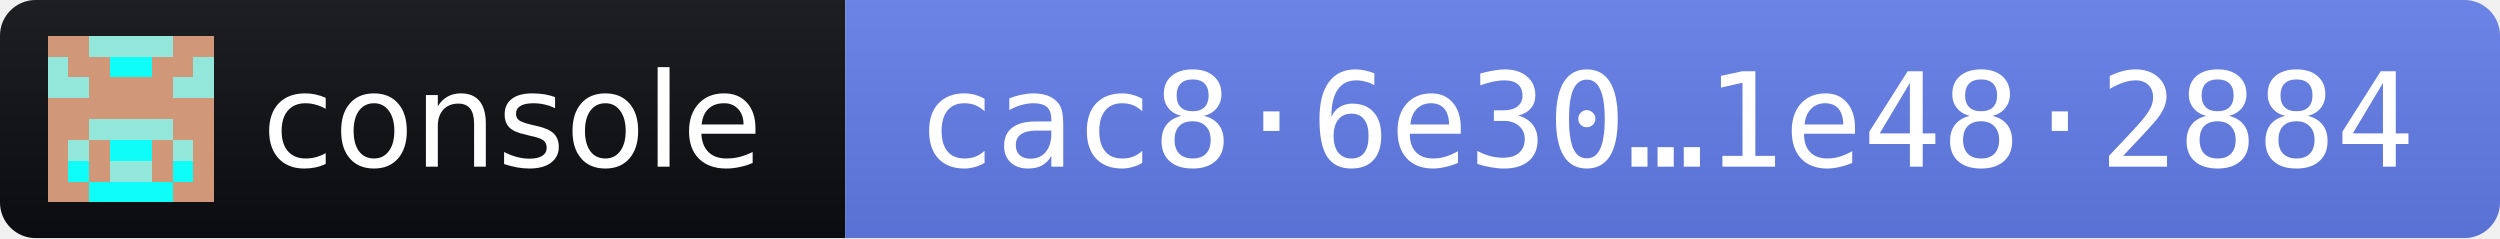
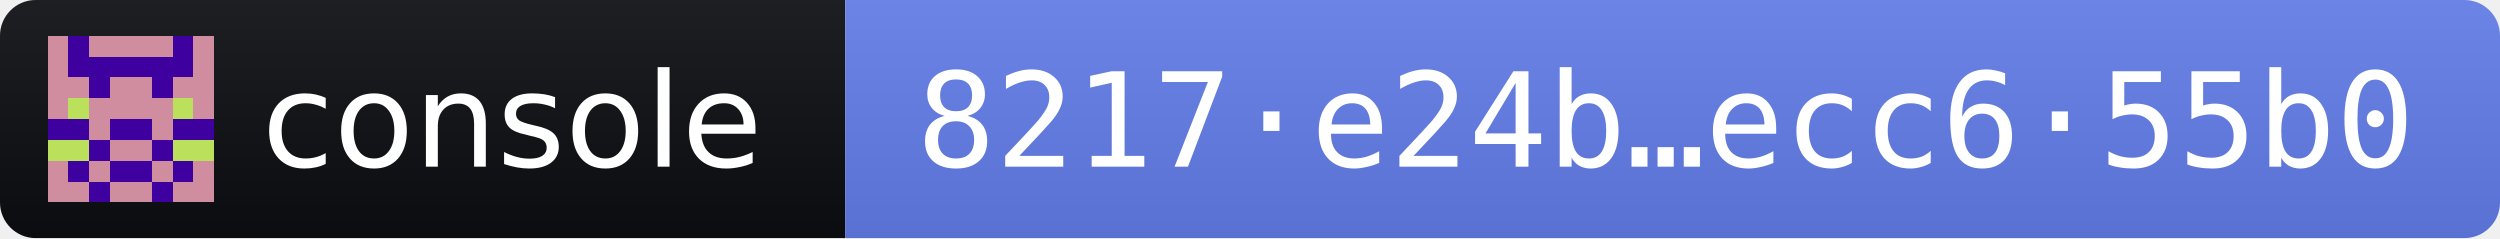
- <svg xmlns="http://www.w3.org/2000/svg" width="210" height="20" role="img" aria-label="console 2026.11.3 · release fingerprint cac86e300b8bc476865f1e9fccb1cb7a054b8fbfcc106772072097af1e482884">
+ <svg xmlns="http://www.w3.org/2000/svg" width="210" height="20" role="img" aria-label="console 2026.11.3 · release fingerprint 8217e24b470b100645845cc615559ce5f849fa88d532f700e1bd0a7decc655b0">
  <linearGradient id="s" x2="0" y2="100%">
    <stop offset="0" stop-color="#bbb" stop-opacity=".1" />
    <stop offset="1" stop-opacity=".1" />
  </linearGradient>
  <clipPath id="r">
    <rect width="210" height="20" rx="3" fill="#fff" />
  </clipPath>
  <g clip-path="url(#r)">
    <rect width="71" height="20" fill="#0B0D11" />
    <rect x="71" width="139" height="20" fill="#627EEA" />
    <rect width="210" height="20" fill="url(#s)" />
  </g>
  <g transform="translate(4 3) scale(1.75)" shape-rendering="crispEdges">
-     <path fill="#92e7da" d="M0 0h8v8H0z" />
-     <path fill="#d09778" d="M0 0h1v1h-1zM1 0h1v1h-1zM6 0h1v1h-1zM7 0h1v1h-1zM1 1h1v1h-1zM2 1h1v1h-1zM5 1h1v1h-1zM6 1h1v1h-1zM2 2h1v1h-1zM3 2h1v1h-1zM4 2h1v1h-1zM5 2h1v1h-1zM0 3h1v1h-1zM1 3h1v1h-1zM2 3h1v1h-1zM3 3h1v1h-1zM4 3h1v1h-1zM5 3h1v1h-1zM6 3h1v1h-1zM7 3h1v1h-1zM0 4h1v1h-1zM1 4h1v1h-1zM6 4h1v1h-1zM7 4h1v1h-1zM0 5h1v1h-1zM2 5h1v1h-1zM5 5h1v1h-1zM7 5h1v1h-1zM0 6h1v1h-1zM2 6h1v1h-1zM5 6h1v1h-1zM7 6h1v1h-1zM0 7h1v1h-1zM1 7h1v1h-1zM6 7h1v1h-1zM7 7h1v1h-1z" />
-     <path fill="#0ffdf9" d="M3 1h1v1h-1zM4 1h1v1h-1zM3 5h1v1h-1zM4 5h1v1h-1zM1 6h1v1h-1zM6 6h1v1h-1zM2 7h1v1h-1zM3 7h1v1h-1zM4 7h1v1h-1zM5 7h1v1h-1z" />
+     <path fill="#3e01a0" d="M0 0h8v8H0z" />
+     <path fill="#d08da0" d="M0 0h1v1h-1zM2 0h1v1h-1zM3 0h1v1h-1zM4 0h1v1h-1zM5 0h1v1h-1zM7 0h1v1h-1zM0 1h1v1h-1zM7 1h1v1h-1zM0 2h1v1h-1zM1 2h1v1h-1zM3 2h1v1h-1zM4 2h1v1h-1zM6 2h1v1h-1zM7 2h1v1h-1zM0 3h1v1h-1zM2 3h1v1h-1zM3 3h1v1h-1zM4 3h1v1h-1zM5 3h1v1h-1zM7 3h1v1h-1zM2 4h1v1h-1zM5 4h1v1h-1zM3 5h1v1h-1zM4 5h1v1h-1zM0 6h1v1h-1zM2 6h1v1h-1zM5 6h1v1h-1zM7 6h1v1h-1zM0 7h1v1h-1zM1 7h1v1h-1zM3 7h1v1h-1zM4 7h1v1h-1zM6 7h1v1h-1zM7 7h1v1h-1z" />
+     <path fill="#bae05c" d="M1 3h1v1h-1zM6 3h1v1h-1zM0 5h1v1h-1zM1 5h1v1h-1zM6 5h1v1h-1zM7 5h1v1h-1z" />
  </g>
  <g fill="#fff" font-family="Verdana,Geneva,DejaVu Sans,sans-serif" font-size="11">
    <text x="22" y="14" textLength="43" lengthAdjust="spacingAndGlyphs">console</text>
-     <text x="77" y="14" textLength="127" lengthAdjust="spacingAndGlyphs" font-family="DejaVu Sans Mono,Menlo,Consolas,monospace">cac8·6e30…1e48·2884</text>
+     <text x="77" y="14" textLength="127" lengthAdjust="spacingAndGlyphs" font-family="DejaVu Sans Mono,Menlo,Consolas,monospace">8217·e24b…ecc6·55b0</text>
  </g>
</svg>
